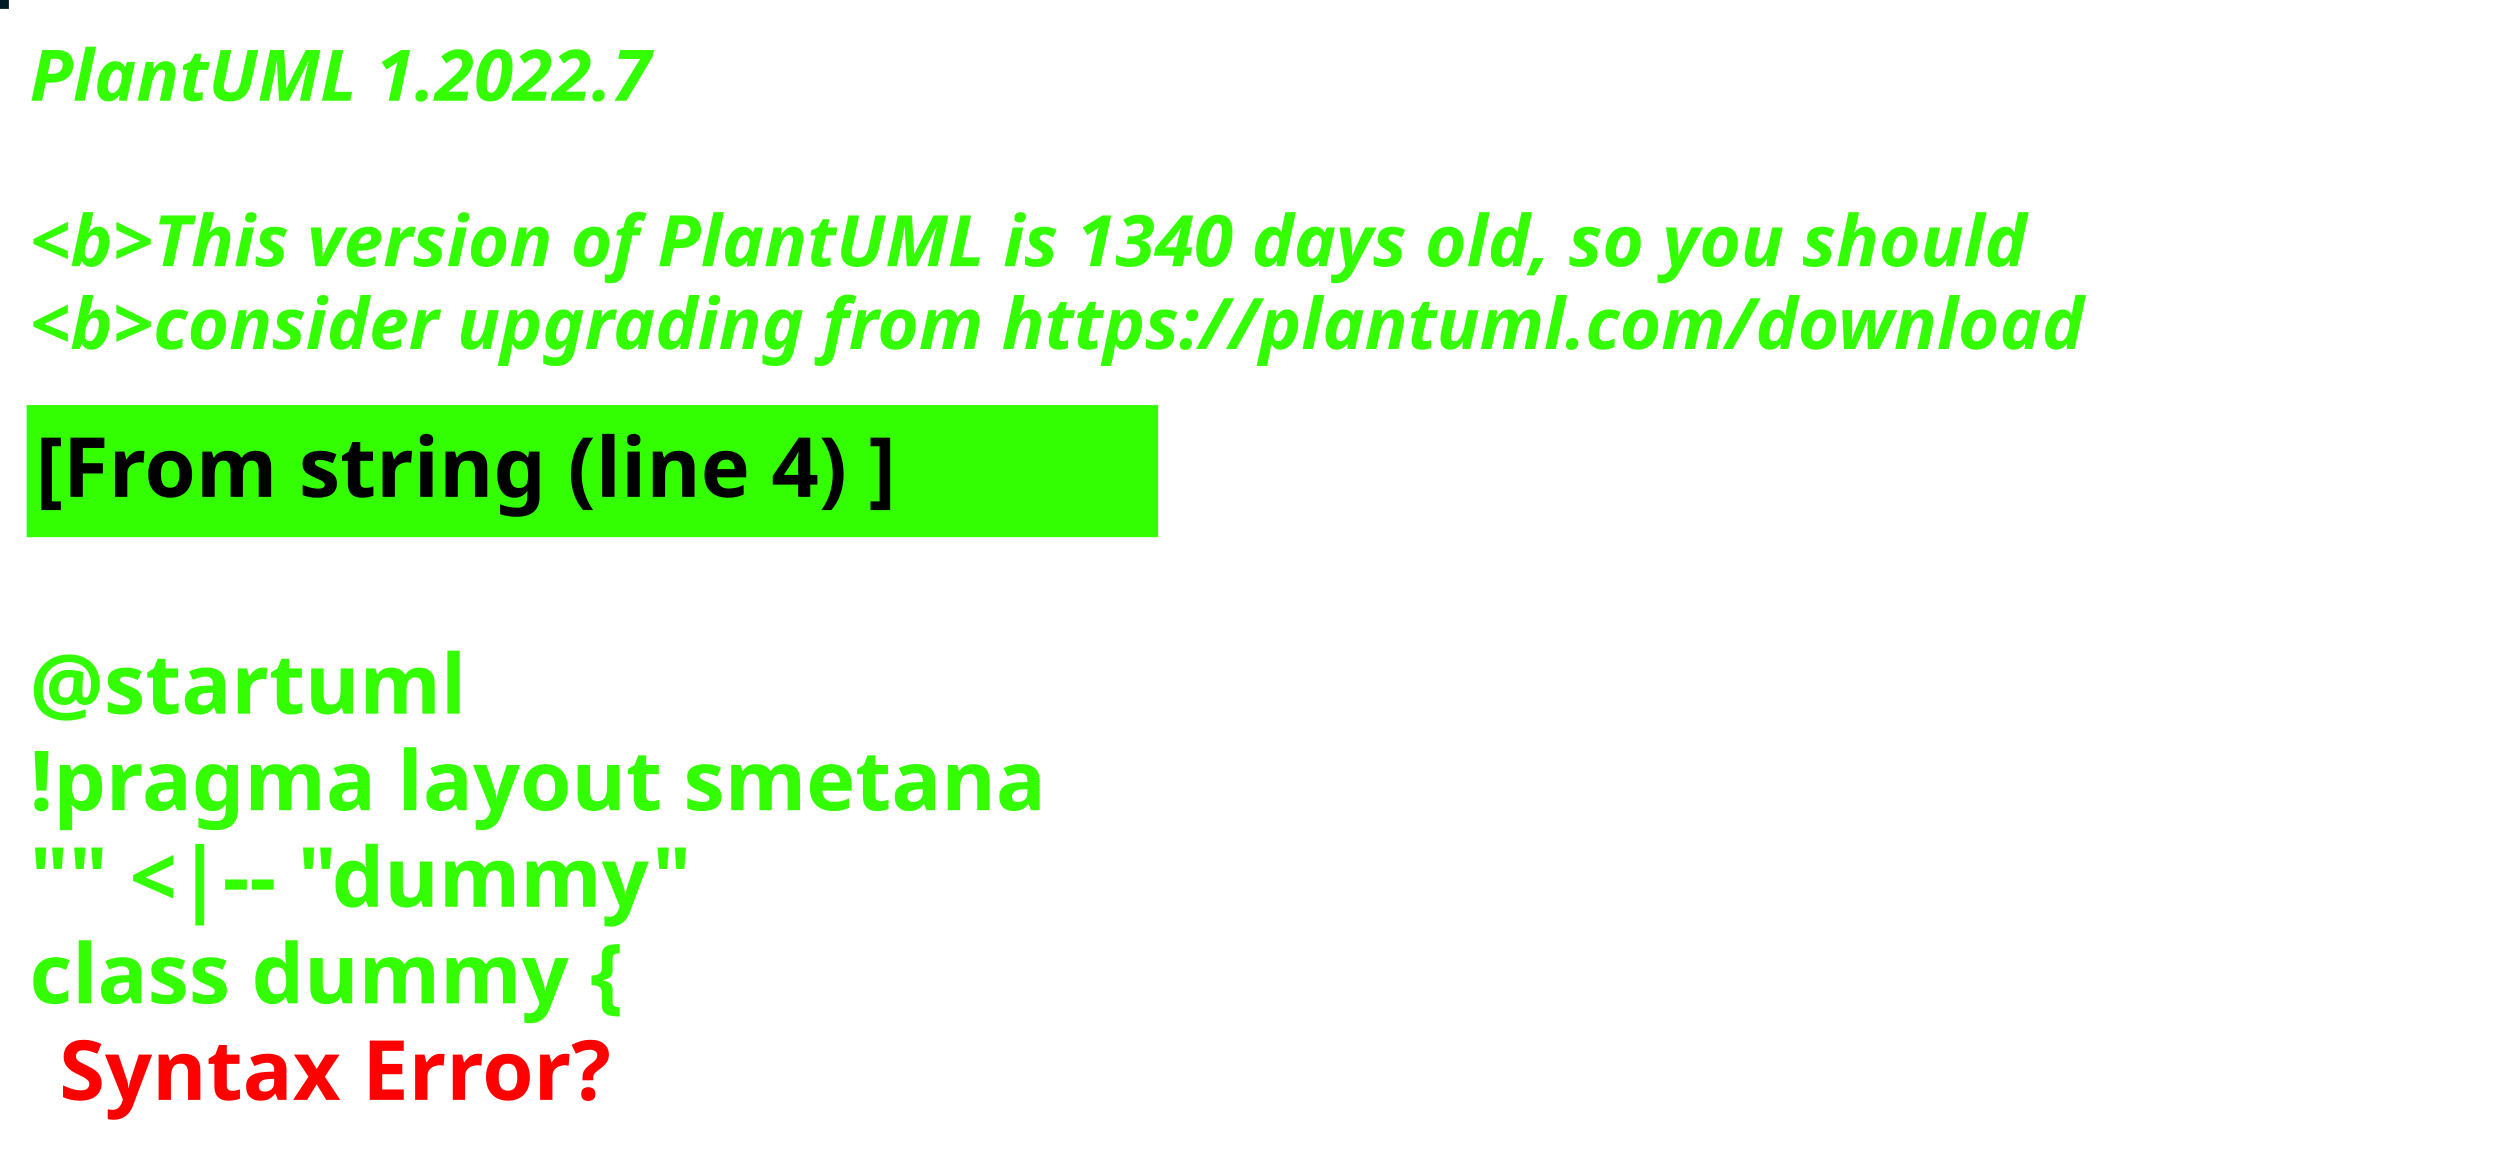
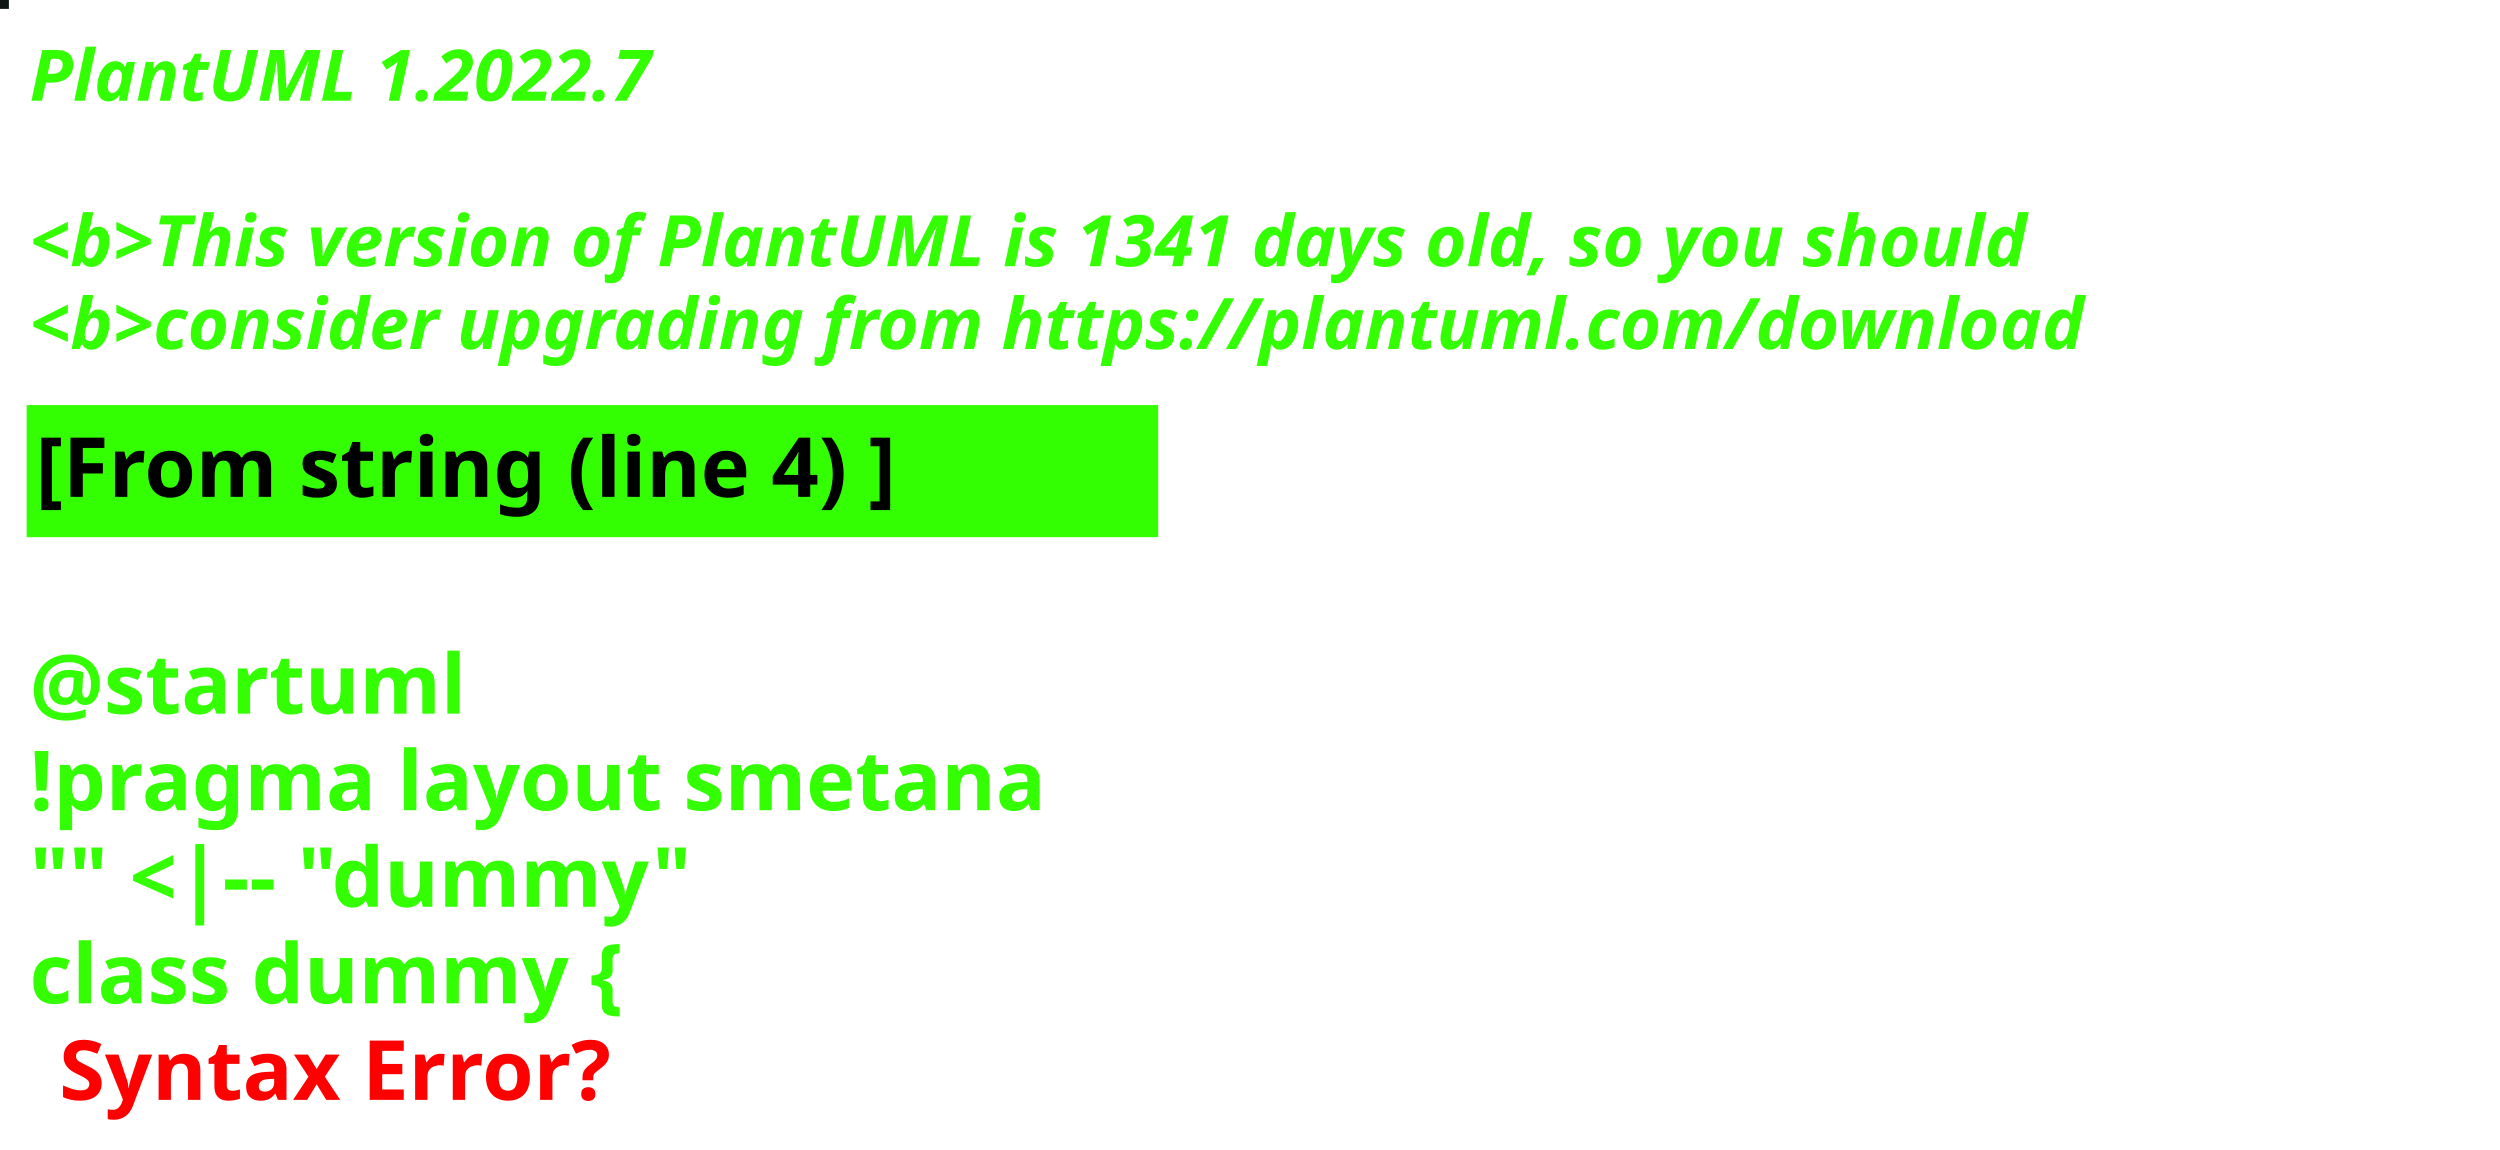
<svg xmlns="http://www.w3.org/2000/svg" contentStyleType="text/css" height="194px" preserveAspectRatio="none" style="width:422px;height:194px;background:#000000;" version="1.1" viewBox="0 0 422 194" width="422px" zoomAndPan="magnify">
  <defs />
  <g>
-     <rect fill="#011C25" height="1" style="stroke:#011C25;stroke-width:1.0;" width="1" x="0" y="0" />
+     <rect fill="#0D1713" height="1" style="stroke:#0D1713;stroke-width:1.0;" width="1" x="0" y="0" />
    <text fill="#33FF02" font-family="sans-serif" font-size="12" font-style="italic" font-weight="bold" lengthAdjust="spacing" textLength="127" x="5" y="17">PlantUML 1.2022.7</text>
    <text fill="#33FF02" font-family="sans-serif" font-size="12" font-style="italic" font-weight="bold" lengthAdjust="spacing" textLength="4" x="5" y="30.969"> </text>
-     <text fill="#33FF02" font-family="sans-serif" font-size="12" font-style="italic" font-weight="bold" lengthAdjust="spacing" textLength="407" x="5" y="44.938">&lt;b&gt;This version of PlantUML is 1340 days old, so you should</text>
+     <text fill="#33FF02" font-family="sans-serif" font-size="12" font-style="italic" font-weight="bold" lengthAdjust="spacing" textLength="407" x="5" y="44.938">&lt;b&gt;This version of PlantUML is 1341 days old, so you should</text>
    <text fill="#33FF02" font-family="sans-serif" font-size="12" font-style="italic" font-weight="bold" lengthAdjust="spacing" textLength="408" x="5" y="58.906">&lt;b&gt;consider upgrading from https://plantuml.com/download</text>
    <rect fill="#33FF02" height="21.297" style="stroke:#33FF02;stroke-width:1.0;" width="190" x="5" y="68.875" />
    <text fill="#000000" font-family="sans-serif" font-size="14" font-weight="bold" lengthAdjust="spacing" textLength="168" x="6" y="83.875">[From string (line 4) ]</text>
    <text fill="#33FF02" font-family="sans-serif" font-size="14" font-weight="bold" lengthAdjust="spacing" textLength="5" x="5" y="104.172"> </text>
    <text fill="#33FF02" font-family="sans-serif" font-size="14" font-weight="bold" lengthAdjust="spacing" textLength="79" x="5" y="120.469">@startuml</text>
    <text fill="#33FF02" font-family="sans-serif" font-size="14" font-weight="bold" lengthAdjust="spacing" textLength="190" x="5" y="136.766">!pragma layout smetana</text>
    <text fill="#33FF02" font-family="sans-serif" font-size="14" font-weight="bold" lengthAdjust="spacing" textLength="124" x="5" y="153.062">"" &lt;|-- "dummy"</text>
    <text fill="#33FF02" font-family="sans-serif" font-size="14" font-weight="bold" lengthAdjust="spacing" text-decoration="wavy underline" textLength="117" x="5" y="169.359">class dummy {</text>
    <text fill="#FF0000" font-family="sans-serif" font-size="14" font-weight="bold" lengthAdjust="spacing" textLength="106" x="10" y="185.656">Syntax Error?</text>
  </g>
</svg>
